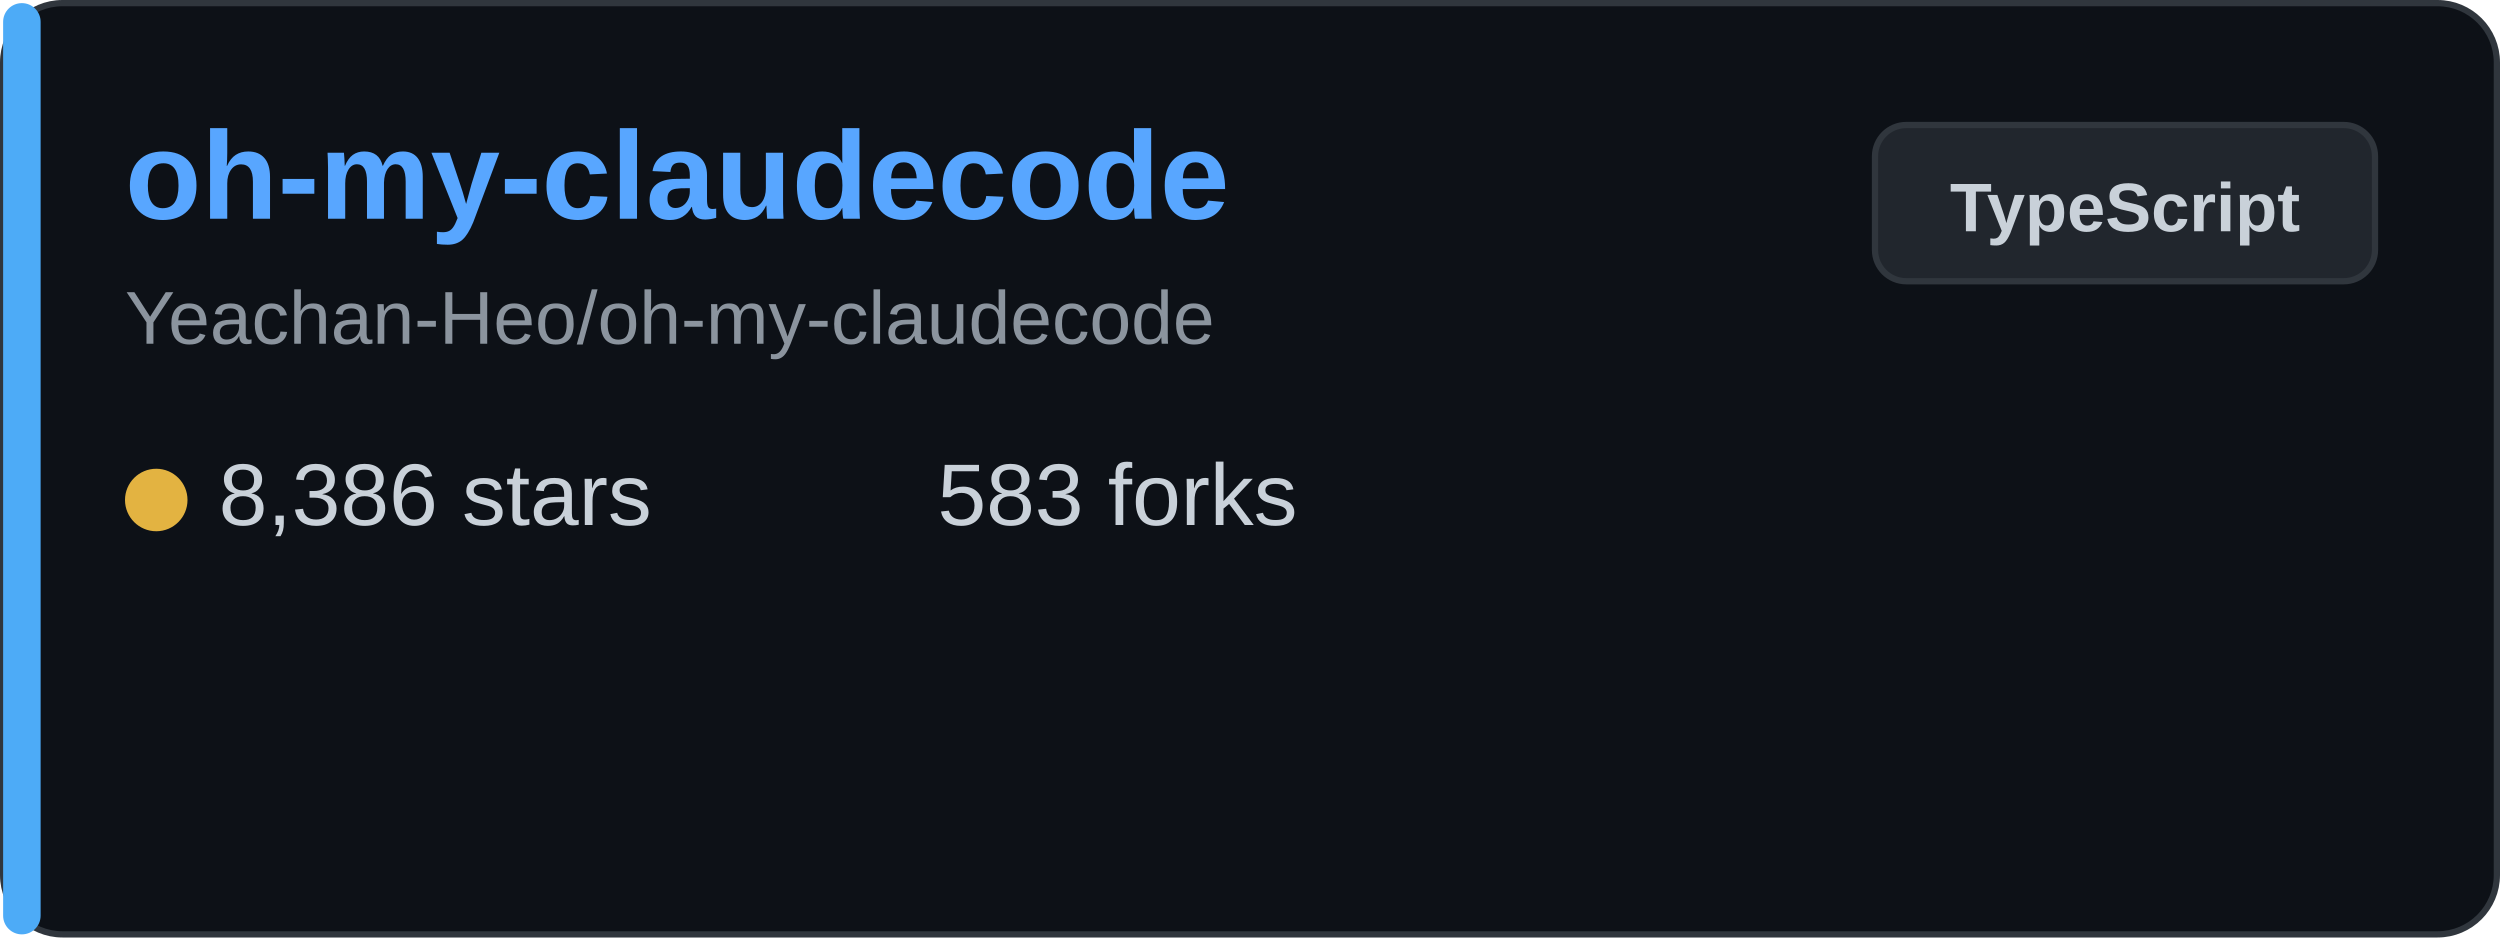
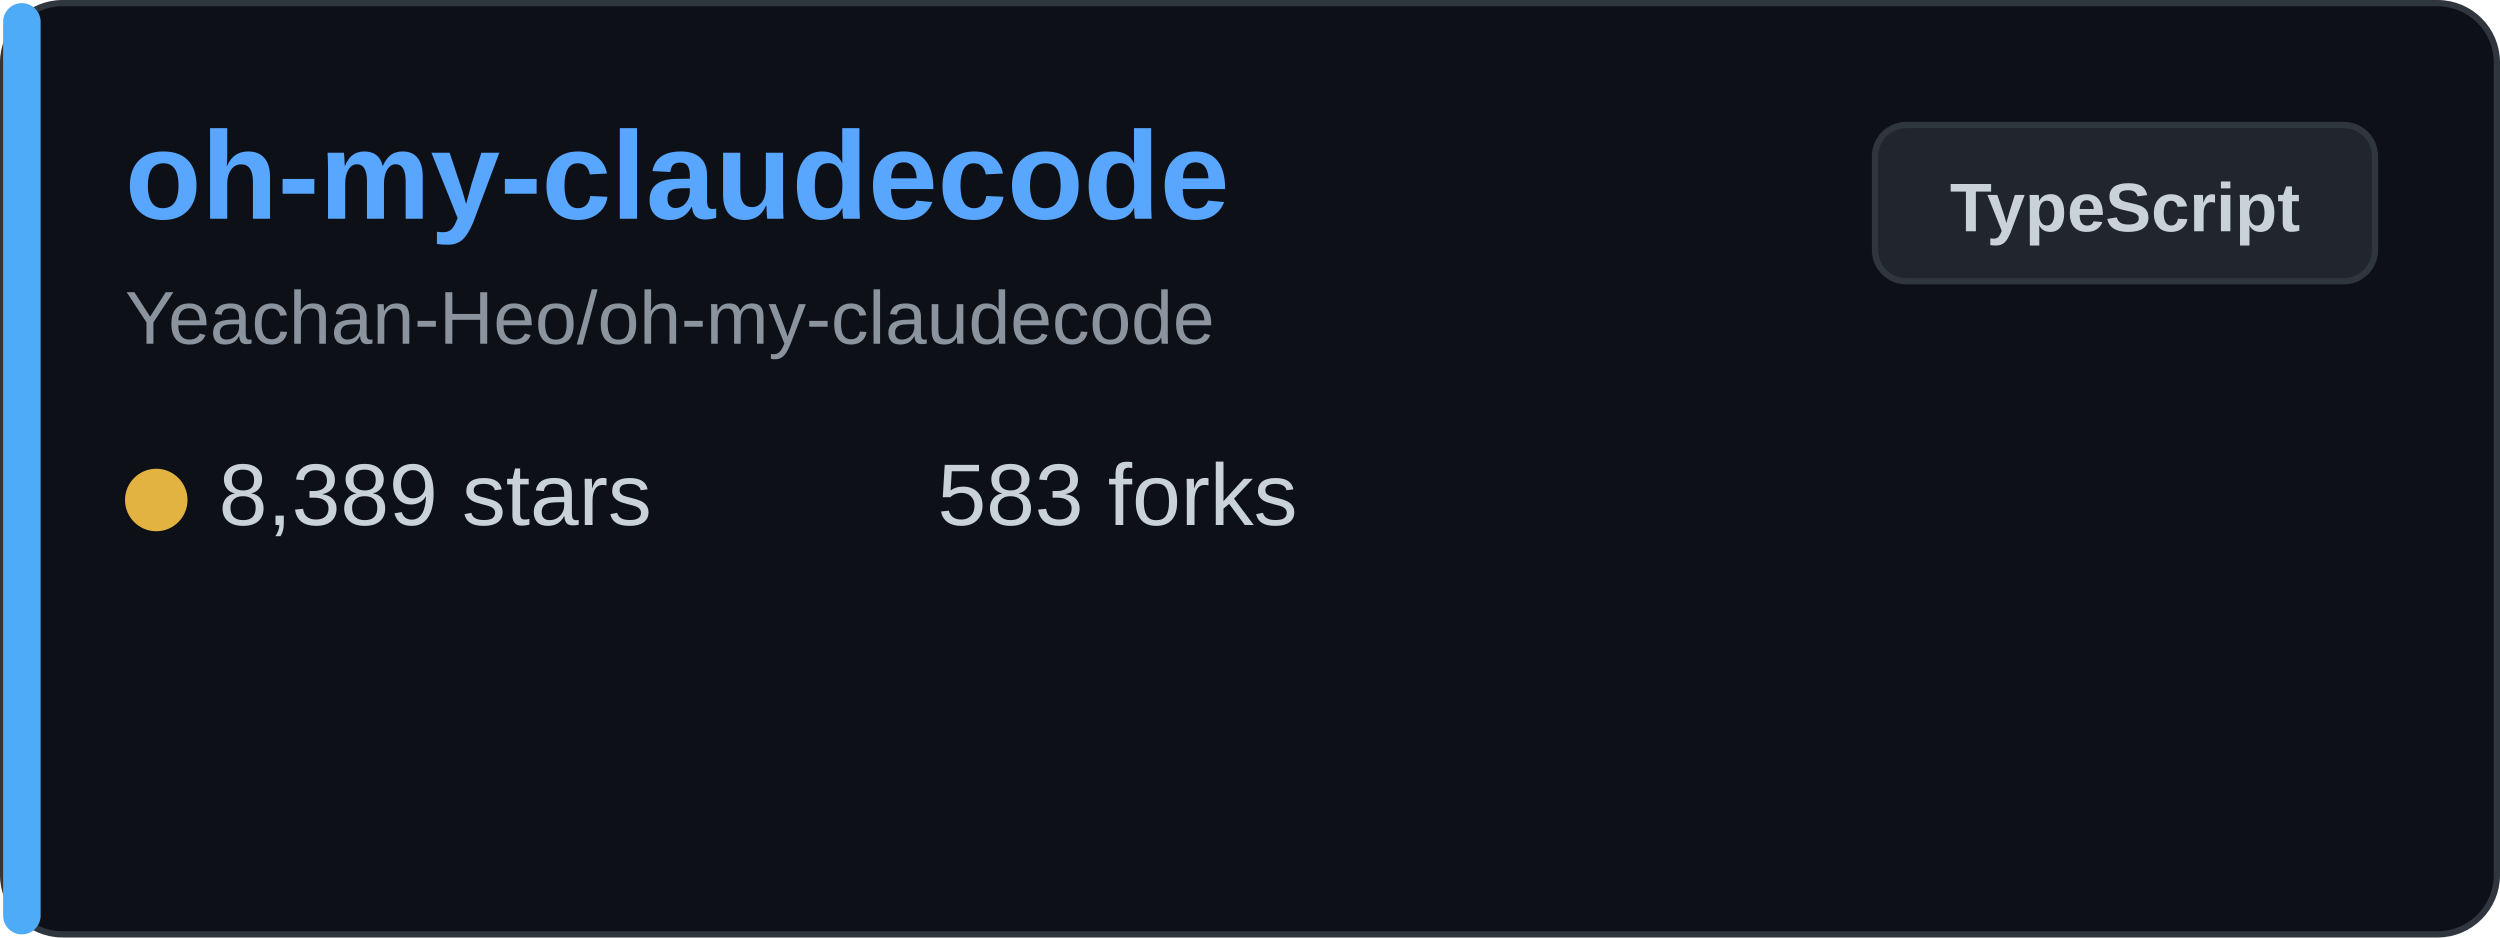
<svg xmlns="http://www.w3.org/2000/svg" width="400" height="150" viewBox="0 0 400 150" fill="none">
  <rect x="0.5" y="0.5" width="399" height="149" rx="9.5" fill="#0d1117" stroke="#30363d" />
  <rect x="0.5" y="0.5" width="6" height="149" rx="3" fill="#4dabf7" />
  <text x="20" y="35" font-family="Arial, sans-serif" font-size="20" font-weight="bold" fill="#58a6ff">oh-my-claudecode</text>
  <text x="20" y="55" font-family="Arial, sans-serif" font-size="12" fill="#8b949e">Yeachan-Heo/oh-my-claudecode</text>
  <g transform="translate(20, 80)">
    <circle cx="5" cy="0" r="5" fill="#e3b341" />
-     <text x="15" y="4" font-family="Arial, sans-serif" font-size="14" fill="#c9d1d9">8,386 stars</text>
+     <text x="15" y="4" font-family="Arial, sans-serif" font-size="14" fill="#c9d1d9">8,389 stars</text>
  </g>
  <g transform="translate(150, 80)">
    <text x="0" y="4" font-family="Arial, sans-serif" font-size="14" fill="#c9d1d9">583 forks</text>
  </g>
  <rect x="300" y="20" width="80" height="25" rx="5" fill="#21262d" stroke="#30363d" />
  <text x="340" y="37" font-family="Arial, sans-serif" font-size="11" font-weight="bold" fill="#c9d1d9" text-anchor="middle">TypeScript</text>
</svg>
